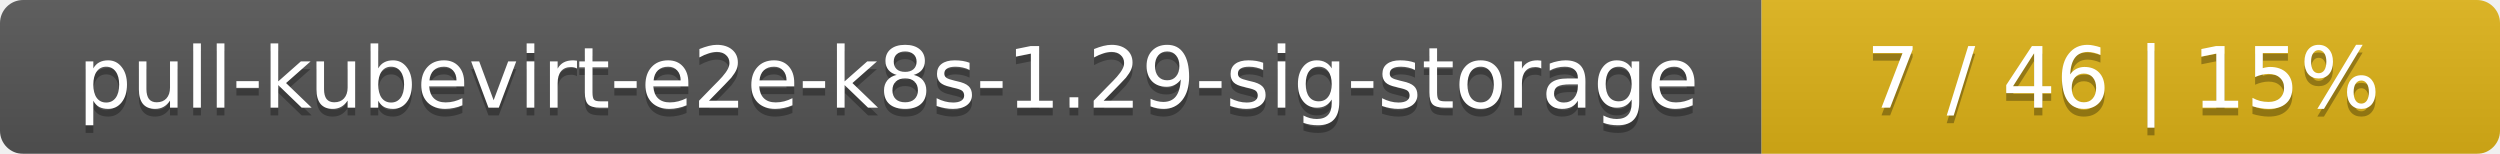
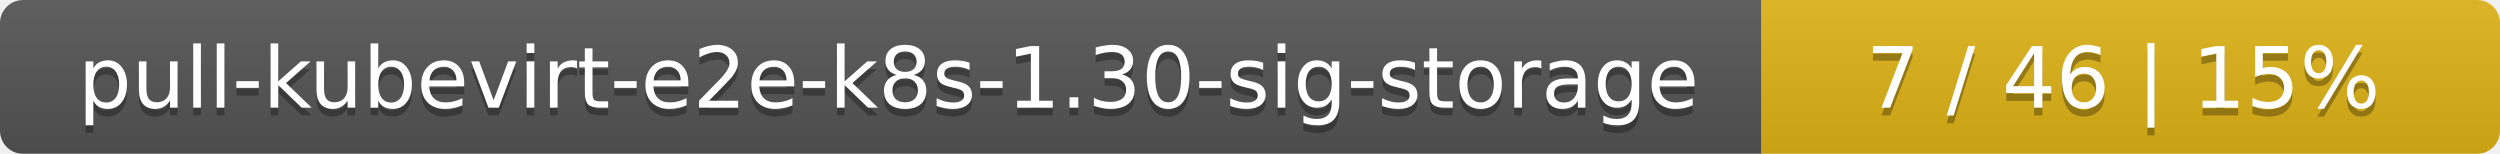
<svg xmlns="http://www.w3.org/2000/svg" width="325" height="20">
  <linearGradient id="smooth" x2="0" y2="100%">
    <stop offset="0" stop-color="#bbb" stop-opacity=".1" />
    <stop offset="1" stop-opacity=".1" />
  </linearGradient>
  <mask id="round">
    <rect width="325" height="20" rx="3" fill="#fff" />
  </mask>
  <g mask="url(#round)">
    <rect width="229" height="20" fill="#555" />
    <rect x="229" width="96" height="20" fill="#dfb317" />
    <rect width="325" height="20" fill="url(#smooth)" />
  </g>
  <g fill="#fff" text-anchor="middle" font-family="DejaVu Sans,Verdana,Geneva,sans-serif" font-size="11">
-     <text x="115.5" y="15" fill="#010101" fill-opacity=".3">pull-kubevirt-e2e-k8s-1.29-sig-storage</text>
-     <text x="115.5" y="14">pull-kubevirt-e2e-k8s-1.29-sig-storage</text>
+     <text x="115.5" y="15" fill="#010101" fill-opacity=".3">pull-kubevirt-e2e-k8s-1.30-sig-storage</text>
+     <text x="115.5" y="14">pull-kubevirt-e2e-k8s-1.30-sig-storage</text>
    <text x="276" y="15" fill="#010101" fill-opacity=".3">7 / 46    |    15%</text>
    <text x="276" y="14">7 / 46    |    15%</text>
  </g>
</svg>
